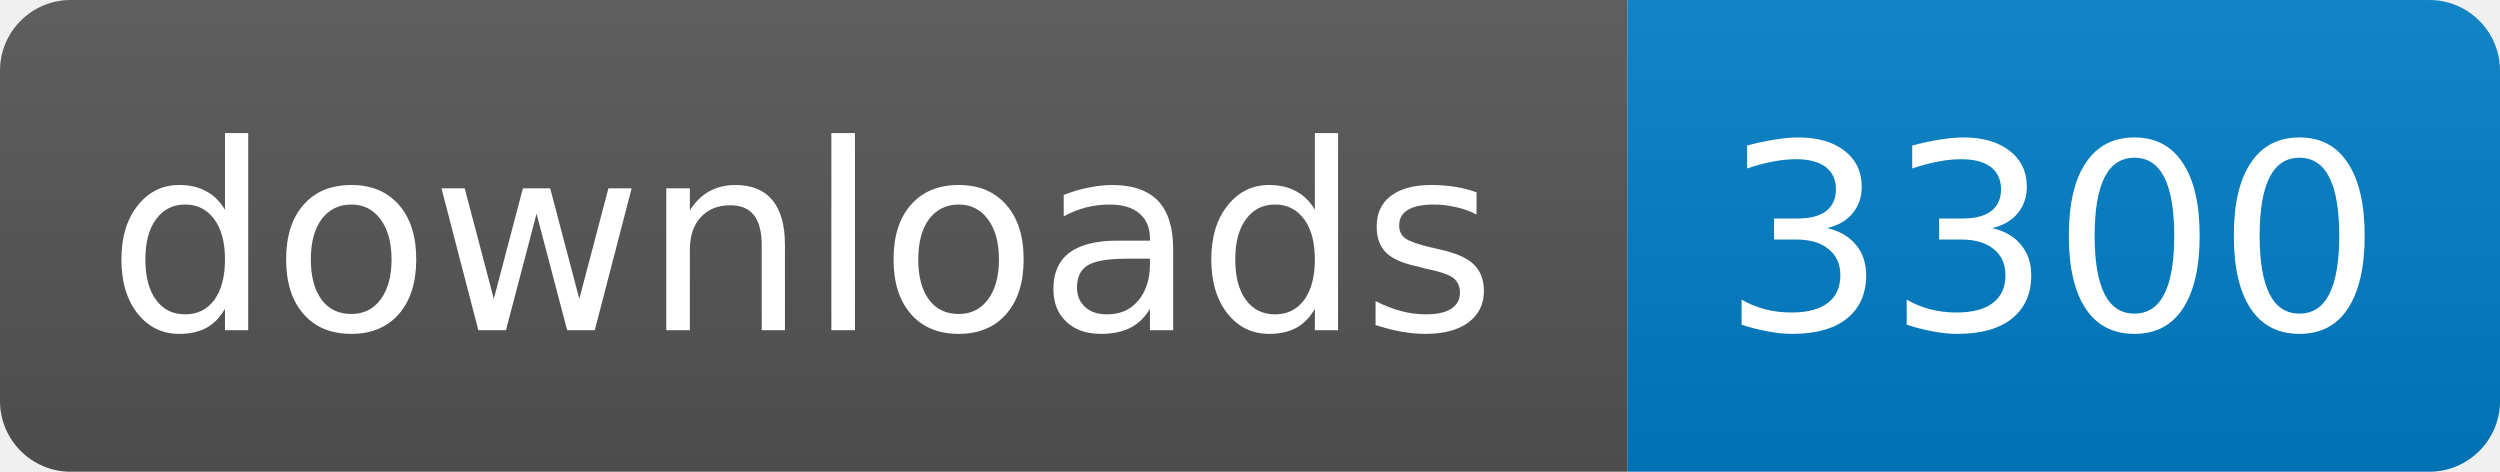
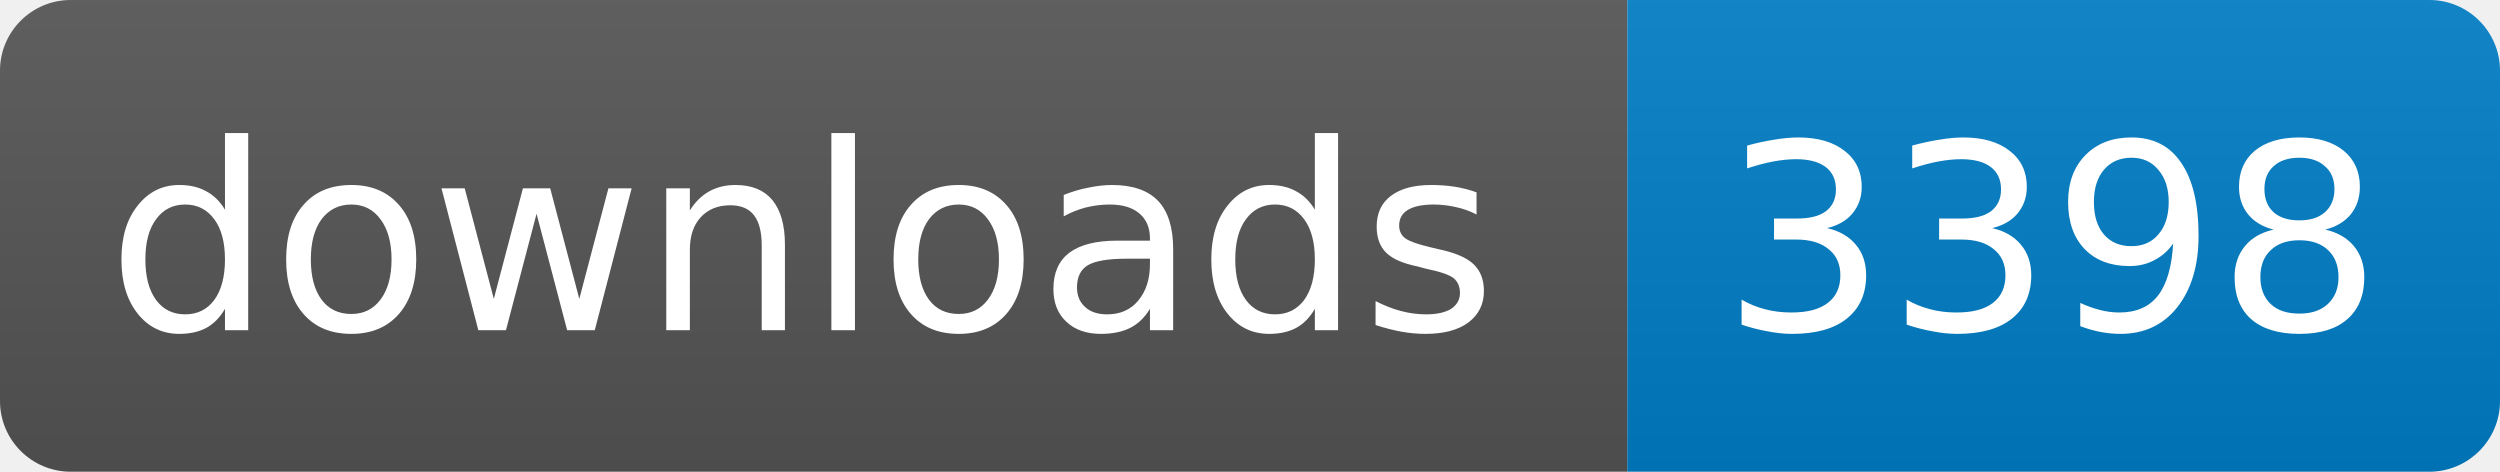
<svg xmlns="http://www.w3.org/2000/svg" width="106" height="20">
  <linearGradient id="s" x2="0" y2="100%">
    <stop offset="0" stop-color="#bbb" stop-opacity=".1" />
    <stop offset="1" stop-opacity=".1" />
  </linearGradient>
  <clipPath id="r">
    <rect width="106" height="20" rx="3" fill="#fff" />
  </clipPath>
  <g clip-path="url(#r)">
    <rect width="69" height="20" fill="#555" />
    <rect x="69" width="37" height="20" fill="#007ec6" />
    <rect width="106" height="20" fill="url(#s)" />
  </g>
  <g fill="#fff" text-anchor="middle" font-family="DejaVu Sans,Verdana,Geneva,sans-serif" font-size="11">
    <text x="34" y="14">downloads</text>
-     <text x="87" y="14">3300</text>
+     <text x="87" y="14">3398</text>
  </g>
</svg>
